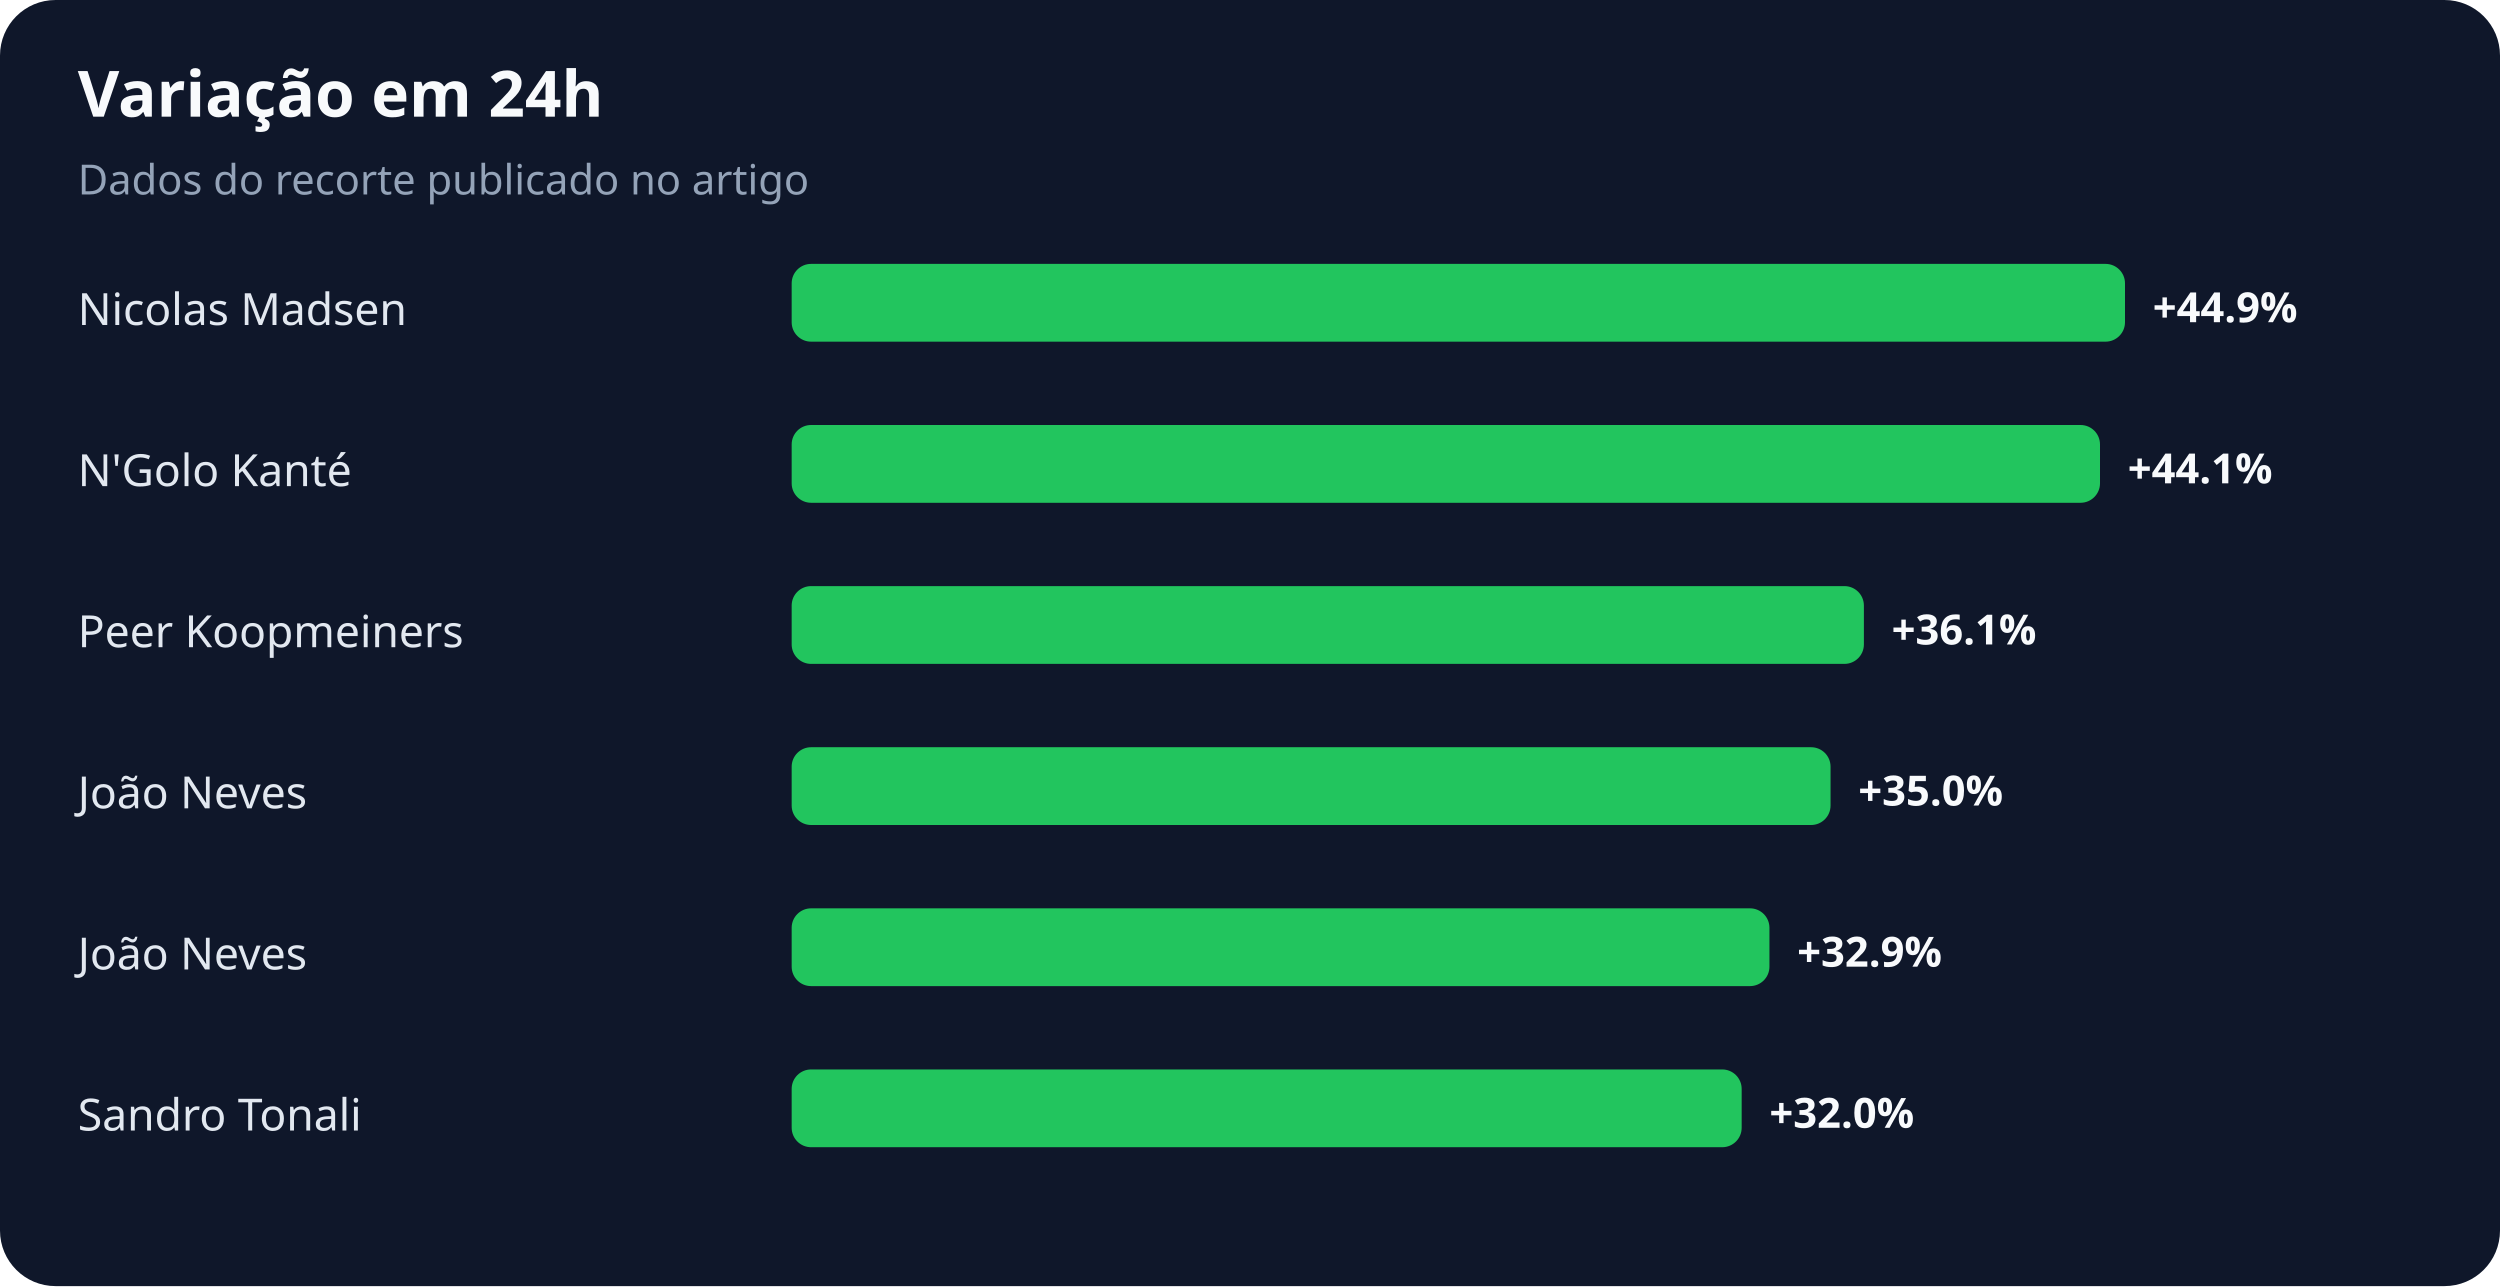
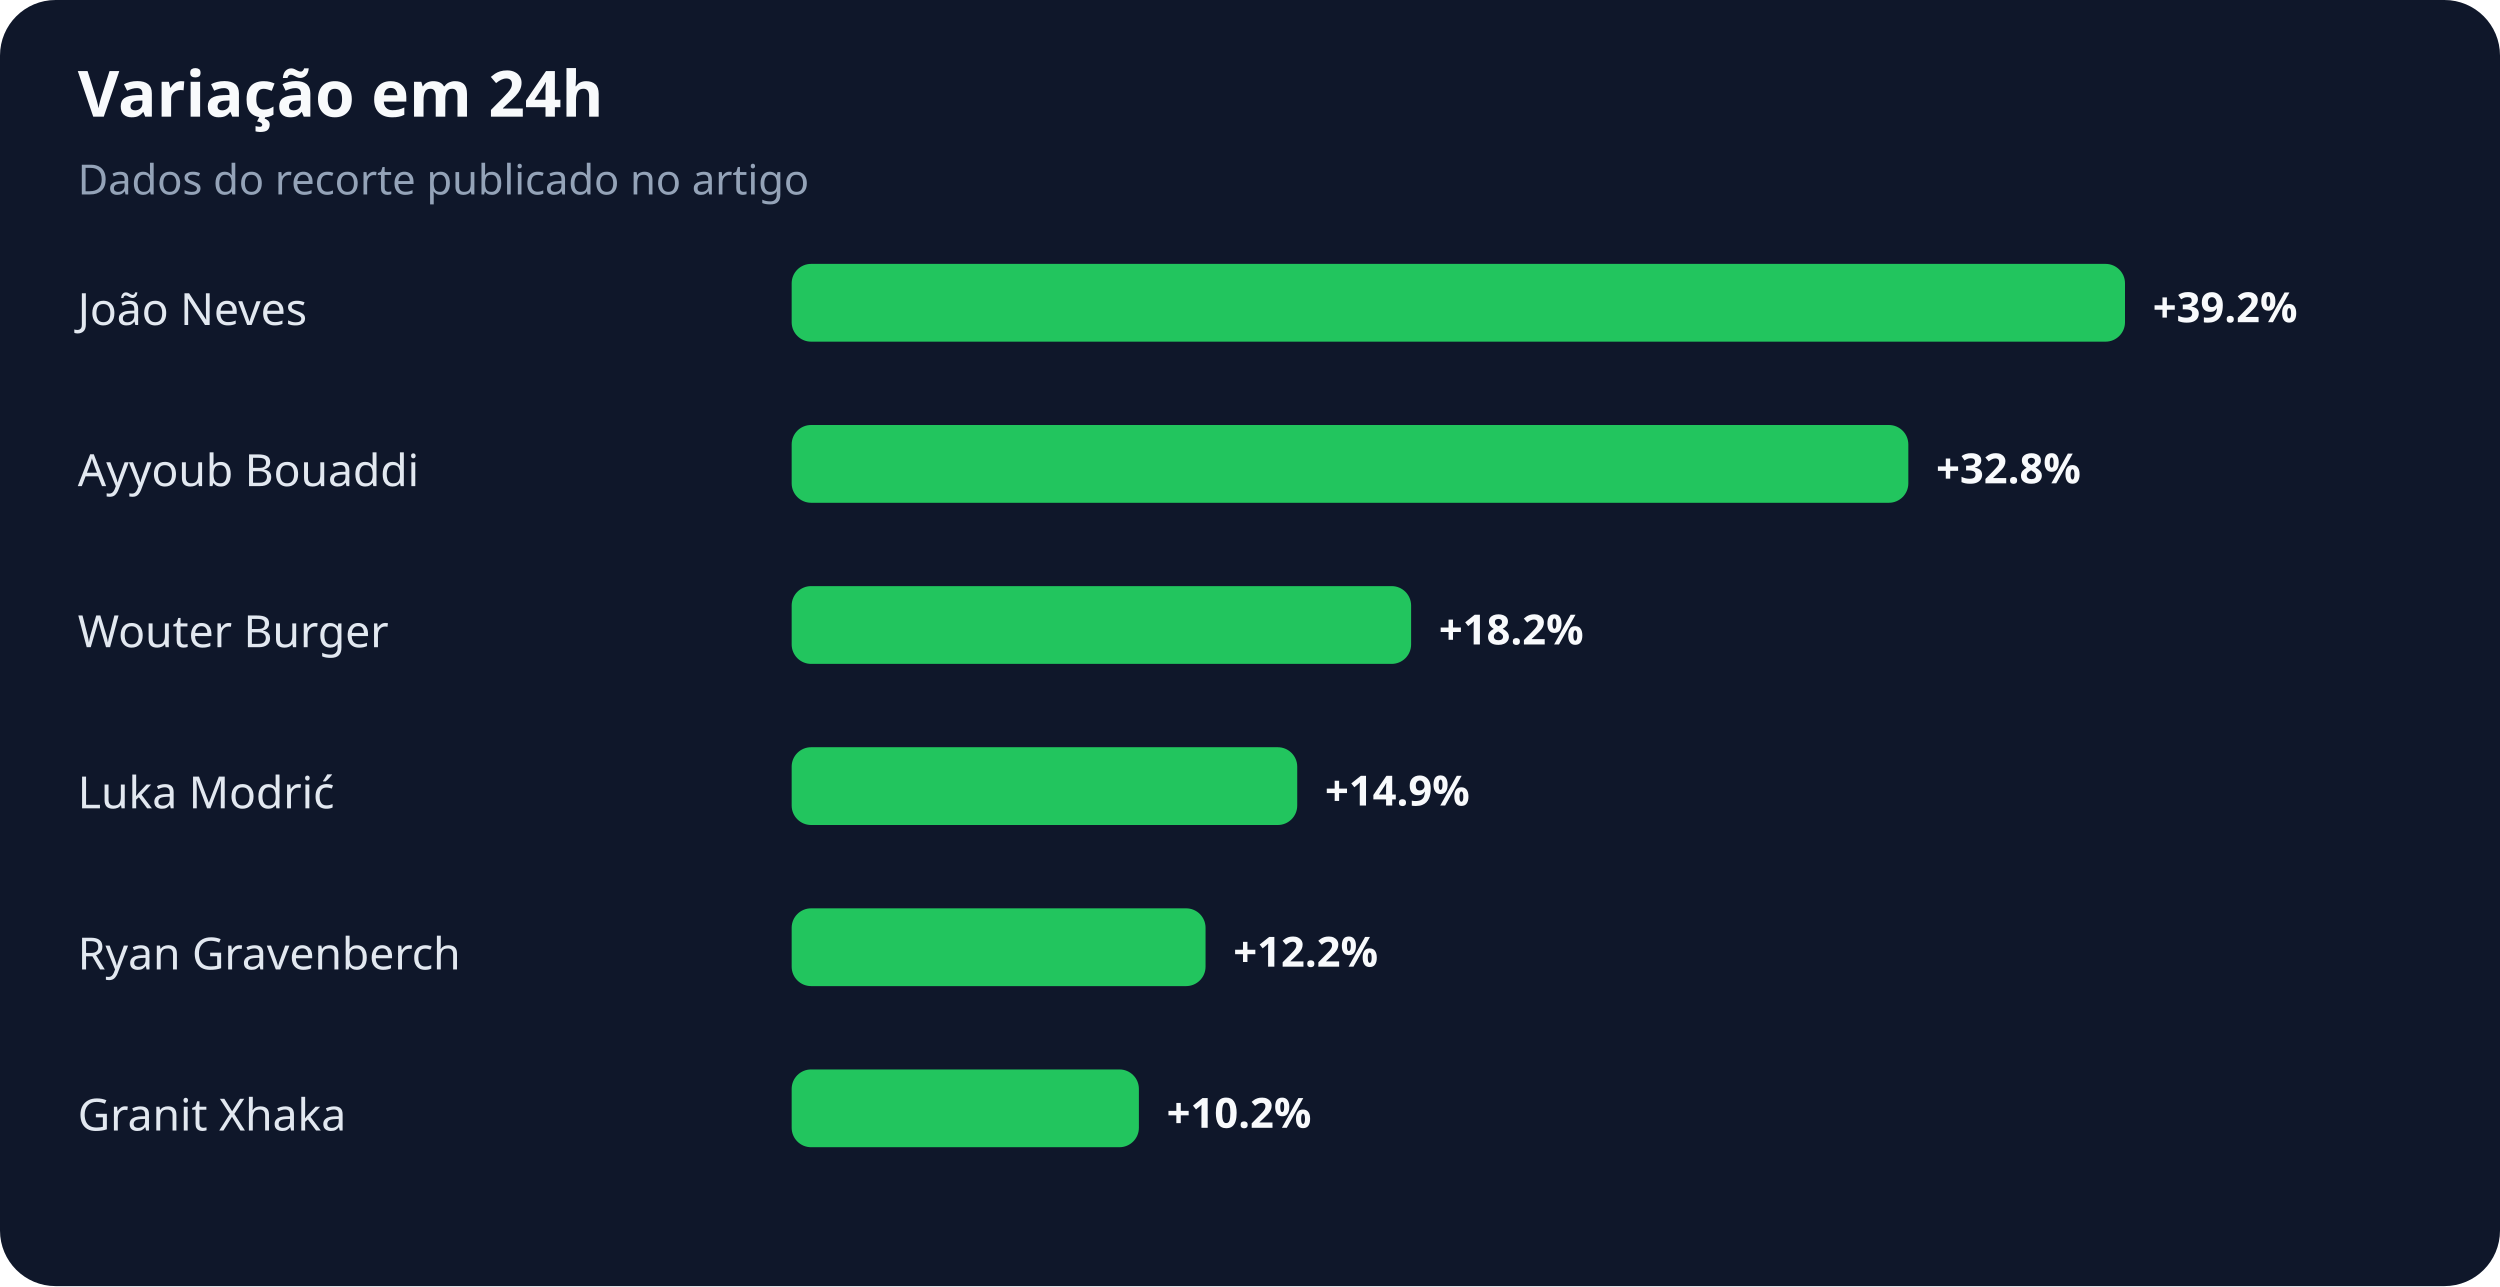
<svg xmlns="http://www.w3.org/2000/svg" width="900" height="463" viewBox="0 0 900 463" role="img" aria-labelledby="title desc">
  <rect width="100%" height="100%" rx="20" fill="#0f172a" />
  <text x="28" y="42" fill="#f8fafc" font-family="system-ui,sans-serif" font-size="23" font-weight="700">Variação em 24h</text>
  <text x="28" y="70" fill="#94a3b8" font-family="system-ui,sans-serif" font-size="15">Dados do recorte publicado no artigo</text>
-   <text x="28" y="117" fill="#e2e8f0" font-family="system-ui,sans-serif" font-size="16">Nicolas Madsen</text>
+   <text x="28" y="117" fill="#e2e8f0" font-family="system-ui,sans-serif" font-size="16">João Neves</text>
  <rect x="285" y="95" width="480" height="28" rx="7" fill="#22c55e" />
-   <text x="775" y="116" fill="#f8fafc" font-family="system-ui,sans-serif" font-size="15" font-weight="700">+44.9%</text>
-   <text x="28" y="175" fill="#e2e8f0" font-family="system-ui,sans-serif" font-size="16">N'Golo Kanté</text>
-   <rect x="285" y="153" width="471" height="28" rx="7" fill="#22c55e" />
-   <text x="766" y="174" fill="#f8fafc" font-family="system-ui,sans-serif" font-size="15" font-weight="700">+44.1%</text>
-   <text x="28" y="233" fill="#e2e8f0" font-family="system-ui,sans-serif" font-size="16">Peer Koopmeiners</text>
-   <rect x="285" y="211" width="386" height="28" rx="7" fill="#22c55e" />
-   <text x="681" y="232" fill="#f8fafc" font-family="system-ui,sans-serif" font-size="15" font-weight="700">+36.1%</text>
-   <text x="28" y="291" fill="#e2e8f0" font-family="system-ui,sans-serif" font-size="16">João Neves</text>
-   <rect x="285" y="269" width="374" height="28" rx="7" fill="#22c55e" />
-   <text x="669" y="290" fill="#f8fafc" font-family="system-ui,sans-serif" font-size="15" font-weight="700">+35.0%</text>
-   <text x="28" y="349" fill="#e2e8f0" font-family="system-ui,sans-serif" font-size="16">João Neves</text>
-   <rect x="285" y="327" width="352" height="28" rx="7" fill="#22c55e" />
-   <text x="647" y="348" fill="#f8fafc" font-family="system-ui,sans-serif" font-size="15" font-weight="700">+32.9%</text>
-   <text x="28" y="407" fill="#e2e8f0" font-family="system-ui,sans-serif" font-size="16">Sandro Tonali</text>
-   <rect x="285" y="385" width="342" height="28" rx="7" fill="#22c55e" />
-   <text x="637" y="406" fill="#f8fafc" font-family="system-ui,sans-serif" font-size="15" font-weight="700">+32.0%</text>
+   <text x="775" y="116" fill="#f8fafc" font-family="system-ui,sans-serif" font-size="15" font-weight="700">+39.2%</text>
+   <text x="28" y="175" fill="#e2e8f0" font-family="system-ui,sans-serif" font-size="16">Ayyoub Bouaddi</text>
+   <rect x="285" y="153" width="402" height="28" rx="7" fill="#22c55e" />
+   <text x="697" y="174" fill="#f8fafc" font-family="system-ui,sans-serif" font-size="15" font-weight="700">+32.8%</text>
+   <text x="28" y="233" fill="#e2e8f0" font-family="system-ui,sans-serif" font-size="16">Wouter Burger</text>
+   <rect x="285" y="211" width="223" height="28" rx="7" fill="#22c55e" />
+   <text x="518" y="232" fill="#f8fafc" font-family="system-ui,sans-serif" font-size="15" font-weight="700">+18.2%</text>
+   <text x="28" y="291" fill="#e2e8f0" font-family="system-ui,sans-serif" font-size="16">Luka Modrić</text>
+   <rect x="285" y="269" width="182" height="28" rx="7" fill="#22c55e" />
+   <text x="477" y="290" fill="#f8fafc" font-family="system-ui,sans-serif" font-size="15" font-weight="700">+14.9%</text>
+   <text x="28" y="349" fill="#e2e8f0" font-family="system-ui,sans-serif" font-size="16">Ryan Gravenberch</text>
+   <rect x="285" y="327" width="149" height="28" rx="7" fill="#22c55e" />
+   <text x="444" y="348" fill="#f8fafc" font-family="system-ui,sans-serif" font-size="15" font-weight="700">+12.2%</text>
+   <text x="28" y="407" fill="#e2e8f0" font-family="system-ui,sans-serif" font-size="16">Granit Xhaka</text>
+   <rect x="285" y="385" width="125" height="28" rx="7" fill="#22c55e" />
+   <text x="420" y="406" fill="#f8fafc" font-family="system-ui,sans-serif" font-size="15" font-weight="700">+10.2%</text>
</svg>
